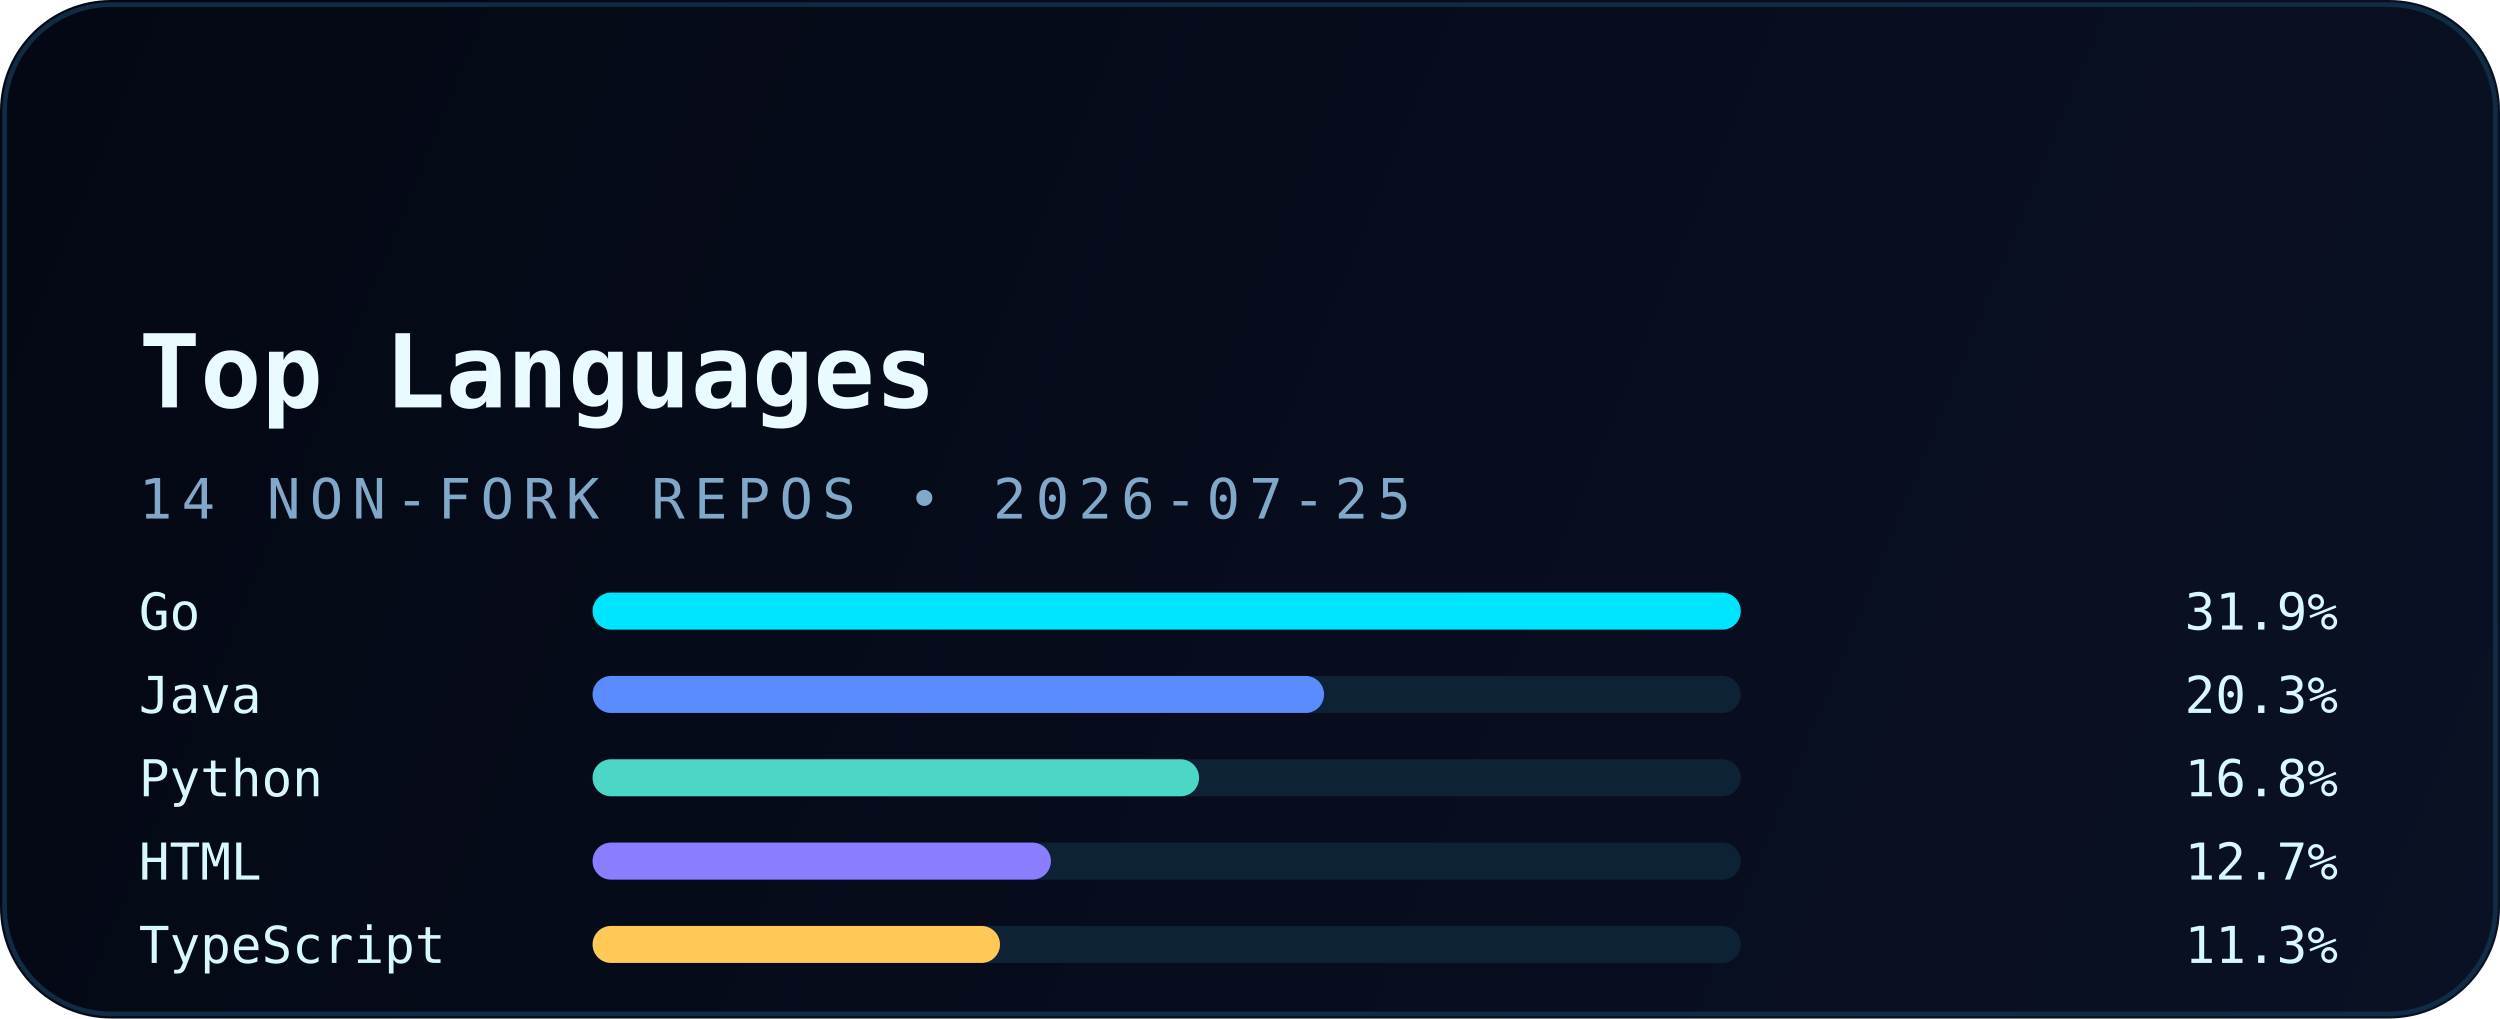
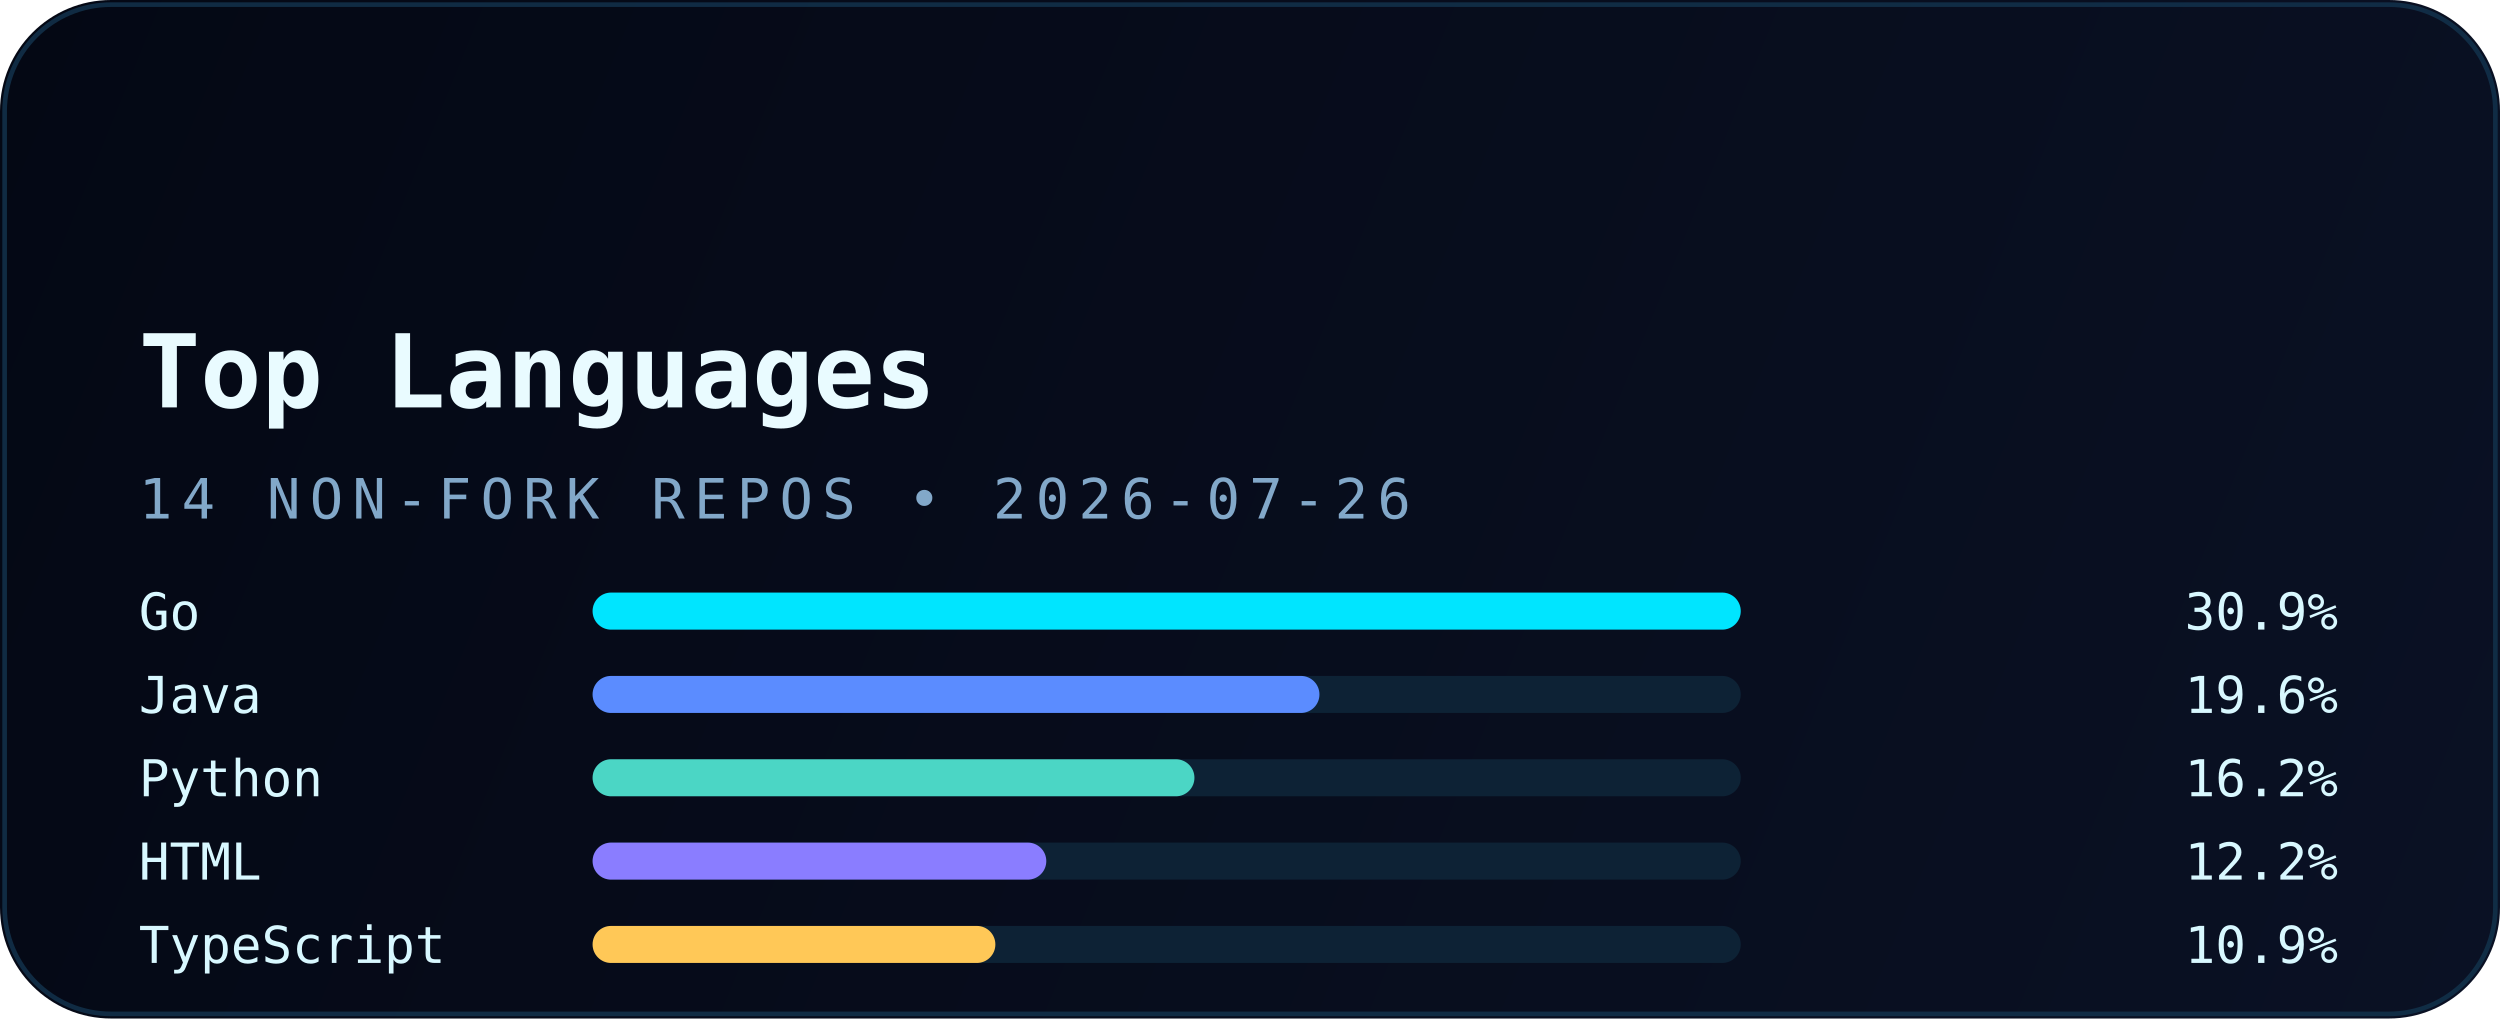
<svg xmlns="http://www.w3.org/2000/svg" width="540" height="220" viewBox="0 0 540 220" fill="none" role="img" aria-labelledby="title desc">
  <defs>
    <linearGradient id="bg" x1="0" y1="0" x2="540" y2="220" gradientUnits="userSpaceOnUse">
      <stop stop-color="#040814" />
      <stop offset="1" stop-color="#0A1124" />
    </linearGradient>
    <linearGradient id="accent" x1="30" y1="0" x2="510" y2="0" gradientUnits="userSpaceOnUse">
      <stop stop-color="#00E5FF" />
      <stop offset="1" stop-color="#5B8CFF" />
    </linearGradient>
    <filter id="glow" x="-20%" y="-20%" width="140%" height="140%" color-interpolation-filters="sRGB">
      <feGaussianBlur stdDeviation="6" result="blur" />
      <feMerge>
        <feMergeNode in="blur" />
        <feMergeNode in="SourceGraphic" />
      </feMerge>
    </filter>
  </defs>
  <rect width="540" height="220" rx="24" fill="url(#bg)" />
  <rect x="1" y="1" width="538" height="218" rx="23" stroke="#12324B" stroke-opacity="0.85" />
  <path d="M30 54H120" stroke="url(#accent)" stroke-width="3.5" stroke-linecap="round" filter="url(#glow)" />
  <text x="30" y="88" fill="#E9FBFF" font-family="JetBrains Mono, Consolas, monospace" font-size="22" font-weight="700">Top Languages</text>
-   <text x="30" y="112" fill="#82A8C9" font-family="JetBrains Mono, Consolas, monospace" font-size="12" letter-spacing="2">14 NON-FORK REPOS • 2026-07-25</text>
+   <text x="30" y="112" fill="#82A8C9" font-family="JetBrains Mono, Consolas, monospace" font-size="12" letter-spacing="2">14 NON-FORK REPOS • 2026-07-26</text>
  <g font-family="JetBrains Mono, Consolas, monospace" font-size="11">
    <text x="30" y="136" fill="#D8F8FF">Go</text>
    <rect x="128" y="128" width="248" height="8" rx="4" fill="#0D2235" />
    <rect x="128" y="128" width="248" height="8" rx="4" fill="#00E5FF" />
-     <text x="505" y="136" text-anchor="end" fill="#D8F8FF">31.9%</text>
+     <text x="505" y="136" text-anchor="end" fill="#D8F8FF">30.9%</text>
    <text x="30" y="154" fill="#D8F8FF">Java</text>
    <rect x="128" y="146" width="248" height="8" rx="4" fill="#0D2235" />
-     <rect x="128" y="146" width="158" height="8" rx="4" fill="#5B8CFF" />
-     <text x="505" y="154" text-anchor="end" fill="#D8F8FF">20.3%</text>
+     <rect x="128" y="146" width="157" height="8" rx="4" fill="#5B8CFF" />
+     <text x="505" y="154" text-anchor="end" fill="#D8F8FF">19.6%</text>
    <text x="30" y="172" fill="#D8F8FF">Python</text>
    <rect x="128" y="164" width="248" height="8" rx="4" fill="#0D2235" />
-     <rect x="128" y="164" width="131" height="8" rx="4" fill="#4BD6C5" />
-     <text x="505" y="172" text-anchor="end" fill="#D8F8FF">16.8%</text>
+     <rect x="128" y="164" width="130" height="8" rx="4" fill="#4BD6C5" />
+     <text x="505" y="172" text-anchor="end" fill="#D8F8FF">16.2%</text>
    <text x="30" y="190" fill="#D8F8FF">HTML</text>
    <rect x="128" y="182" width="248" height="8" rx="4" fill="#0D2235" />
-     <rect x="128" y="182" width="99" height="8" rx="4" fill="#8A7DFF" />
-     <text x="505" y="190" text-anchor="end" fill="#D8F8FF">12.7%</text>
+     <rect x="128" y="182" width="98" height="8" rx="4" fill="#8A7DFF" />
+     <text x="505" y="190" text-anchor="end" fill="#D8F8FF">12.2%</text>
    <text x="30" y="208" fill="#D8F8FF">TypeScript</text>
    <rect x="128" y="200" width="248" height="8" rx="4" fill="#0D2235" />
-     <rect x="128" y="200" width="88" height="8" rx="4" fill="#FFC857" />
-     <text x="505" y="208" text-anchor="end" fill="#D8F8FF">11.3%</text>
+     <rect x="128" y="200" width="87" height="8" rx="4" fill="#FFC857" />
+     <text x="505" y="208" text-anchor="end" fill="#D8F8FF">10.9%</text>
  </g>
</svg>
